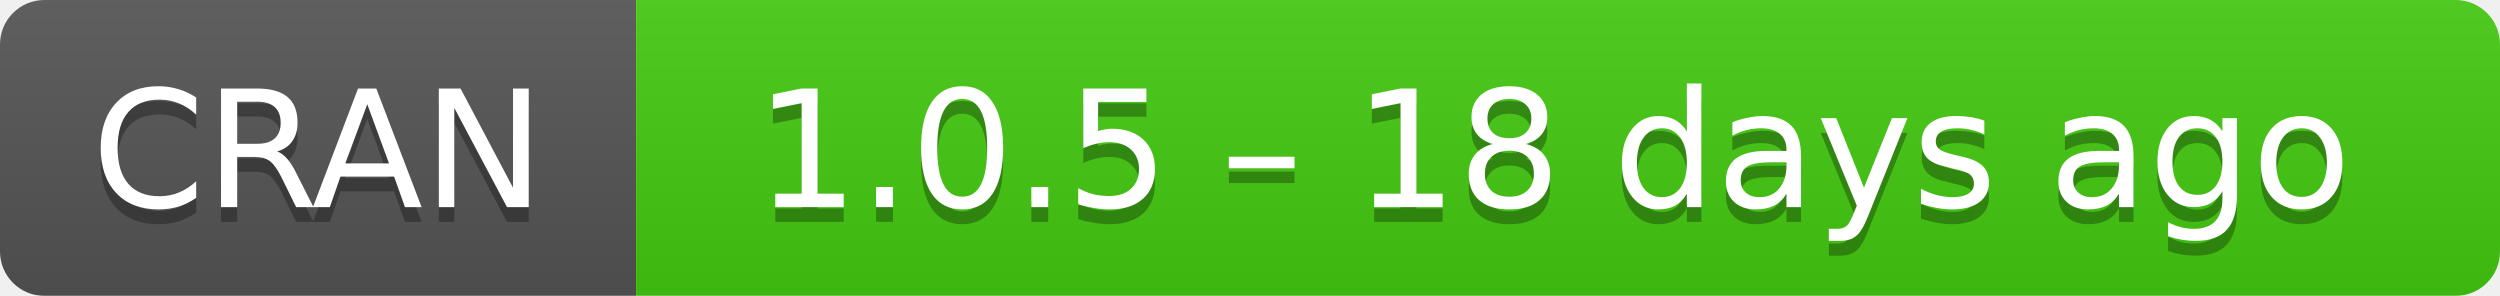
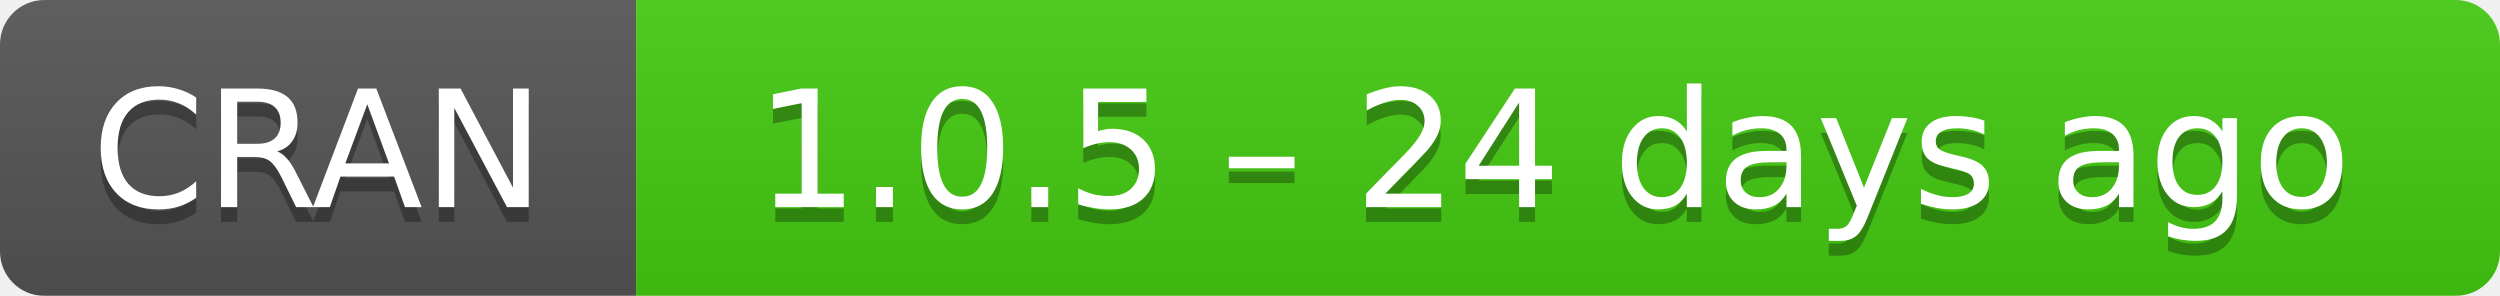
- <svg xmlns="http://www.w3.org/2000/svg" width="169" height="20" aria-label="CRAN 1.0.5 – 18 days ago">
+ <svg xmlns="http://www.w3.org/2000/svg" width="169" height="20" aria-label="CRAN 1.0.5 – 24 days ago">
  <linearGradient id="b" x2="0" y2="100%">
    <stop offset="0" stop-color="#bbb" stop-opacity=".1" />
    <stop offset="1" stop-opacity=".1" />
  </linearGradient>
  <mask id="a">
    <rect width="169" height="20" rx="3" fill="#fff" />
  </mask>
  <g mask="url(#a)">
    <path fill="#555" d="M0 0h43v20H0z" />
    <path fill="#4c1" d="M43 0h147v20H43z" />
    <path fill="url(#b)" d="M0 0h169v20H0z" />
  </g>
  <g fill="#fff" text-anchor="middle" font-family="DejaVu Sans,Verdana,Geneva,sans-serif" font-size="11">
    <text x="21.5" y="15" fill="#010101" fill-opacity=".3">
      CRAN
    </text>
    <text x="21.5" y="14">
      CRAN
    </text>
    <text x="105" y="15" fill="#010101" fill-opacity=".3">
-       1.0.5 – 18 days ago
+       1.0.5 – 24 days ago
    </text>
    <text x="105" y="14">
-       1.0.5 – 18 days ago
+       1.0.5 – 24 days ago
    </text>
  </g>
</svg>
